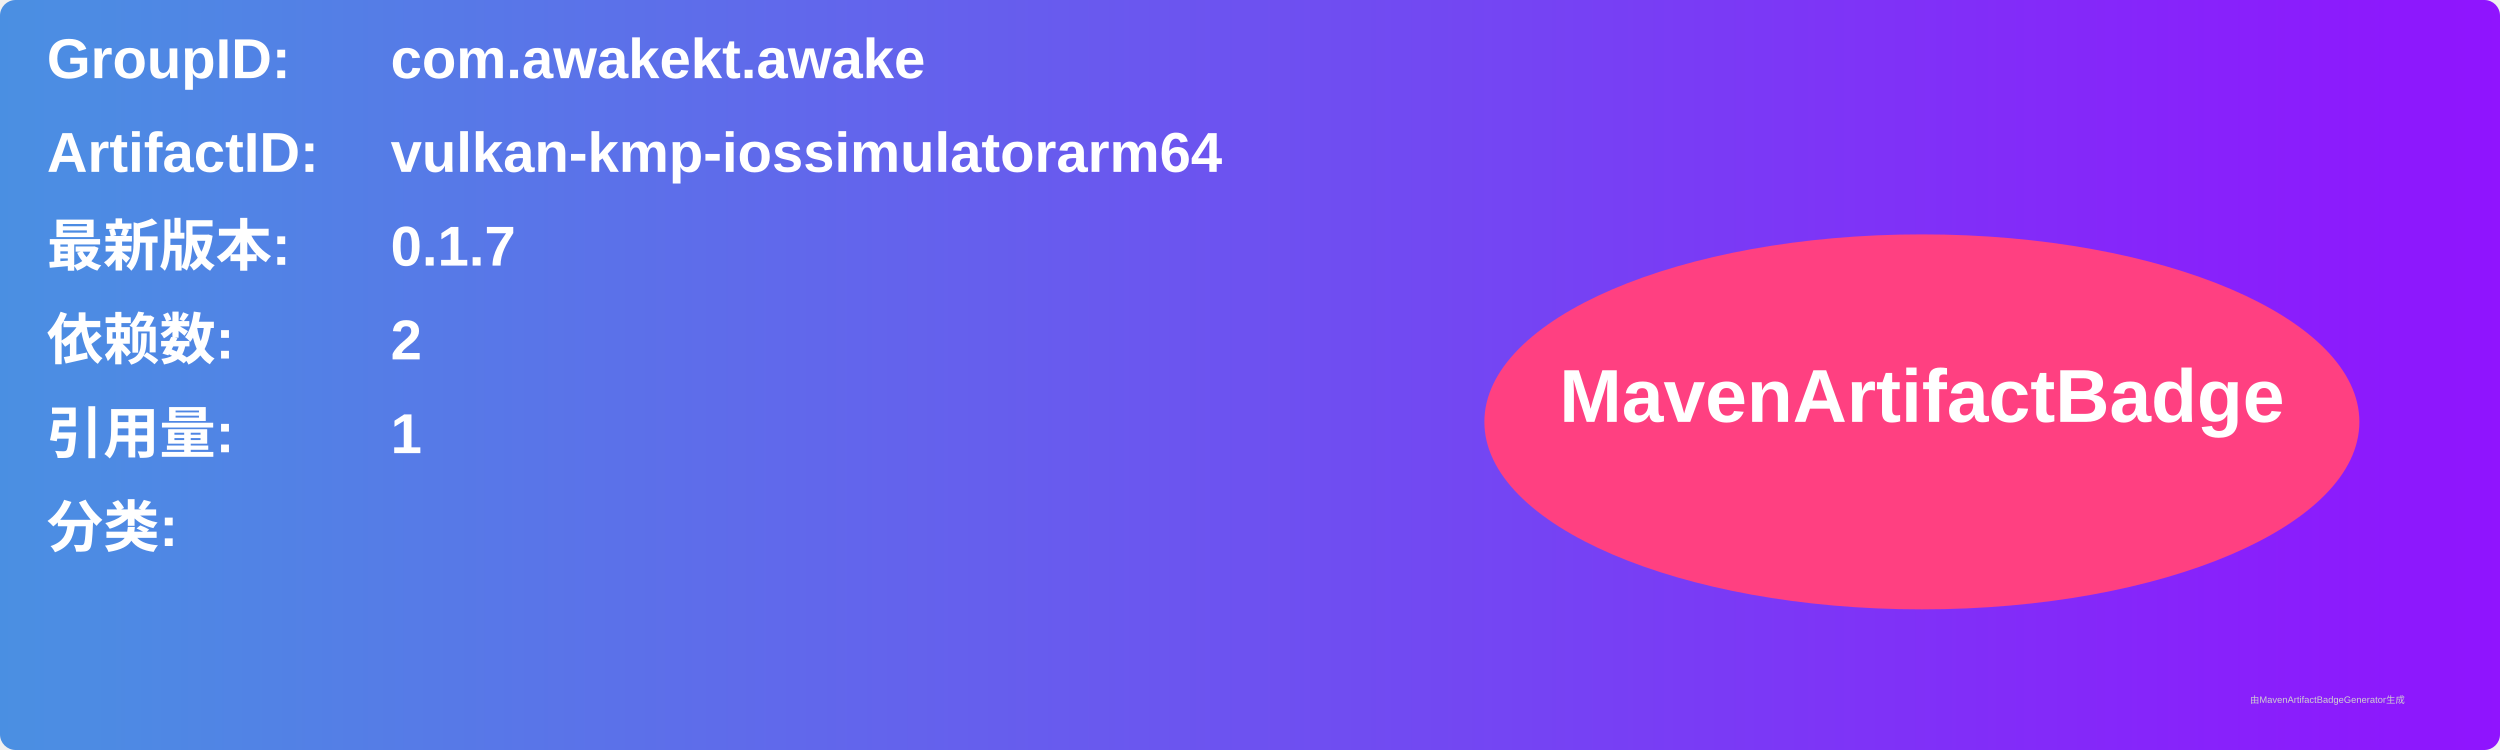
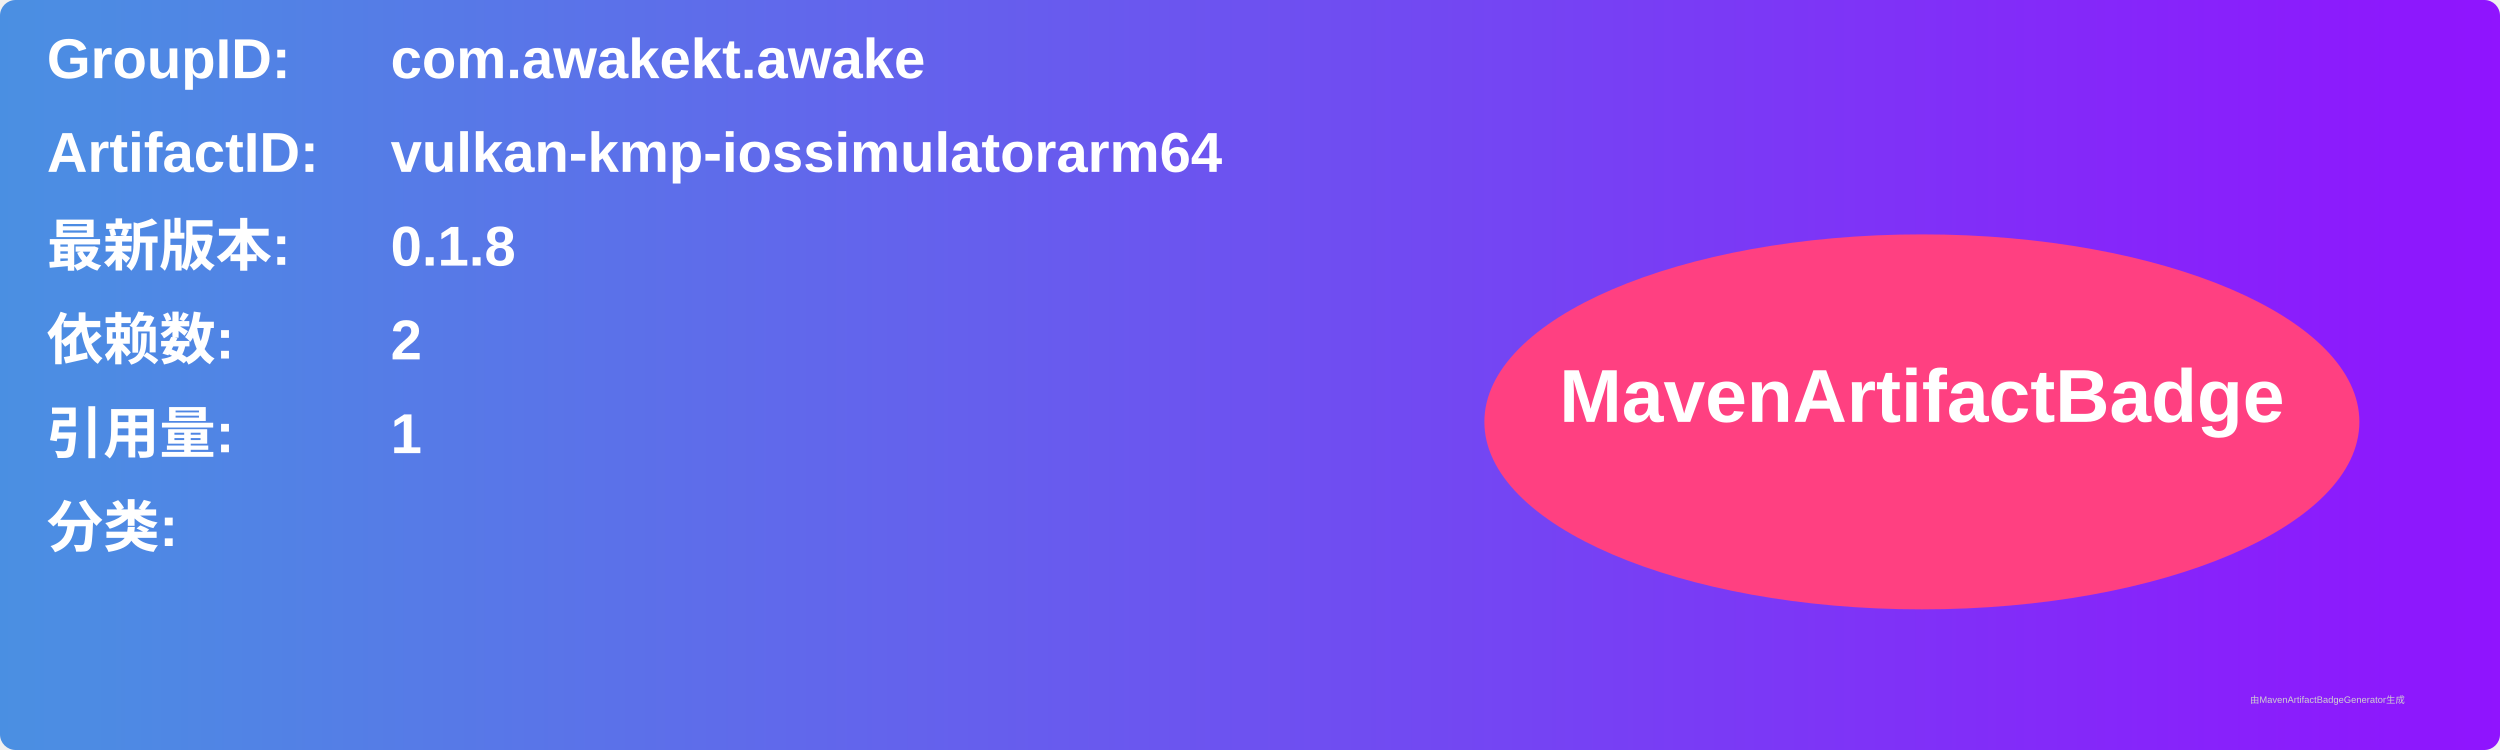
<svg xmlns="http://www.w3.org/2000/svg" width="800" height="240" viewBox="0 0 800 240">
  <linearGradient id="grad" x1="0%" y1="0%" x2="100%" y2="0%">
    <stop offset="0%" stop-color="#4a90e2" />
    <stop offset="100%" stop-color="#9013fe" />
  </linearGradient>
  <rect width="100%" height="100%" rx="5" ry="5" fill="url(#grad)" />
  <g transform="translate(15, 15)">
    <text x="0" y="10" font-family="Arial" font-size="18" fill="white" font-weight="bold" width="260">GroupID:</text>
    <text x="110" y="10" font-family="Arial" font-size="18" fill="white" font-weight="bold" width="460">com.awakekt.awake</text>
    <text x="0" y="40" font-family="Arial" font-size="18" fill="white" font-weight="bold" width="260">ArtifactID:</text>
    <text x="110" y="40" font-family="Arial" font-size="18" fill="white" font-weight="bold" width="460">vulkan-kmp-iossimulatorarm64</text>
    <text x="0" y="70" font-family="Arial" font-size="18" fill="white" font-weight="bold">最新版本:</text>
    <text x="110" y="70" font-family="Arial" font-size="18" fill="white" font-weight="bold">
-       <tspan font-weight="bold">0.1.7</tspan>
+       <tspan font-weight="bold">0.1.8</tspan>
    </text>
    <text x="0" y="100" font-family="Arial" font-size="18" fill="white" font-weight="bold">依赖数: </text>
    <text x="110" y="100" font-family="Arial" font-size="18" fill="white">
      <tspan font-weight="bold">2</tspan>
    </text>
    <text x="0" y="130" font-family="Arial" font-size="18" fill="white" font-weight="bold">引用量: </text>
    <text x="110" y="130" font-family="Arial" font-size="18" fill="white">
      <tspan font-weight="bold">1</tspan>
    </text>
    <text x="0" y="160" font-family="Arial" font-size="18" fill="white" font-weight="bold">分类:</text>
    <text x="10" y="190" font-family="Arial" font-size="10" fill="white">
      <tspan font-weight="bold" />
    </text>
    <ellipse cx="600" cy="120" rx="140" ry="60" fill="#ff4081" />
    <text x="600" y="120" text-anchor="middle" font-family="Arial" font-size="24" fill="white" font-weight="bold">MavenArtifactBadge</text>
  </g>
  <text x="720" y="225" font-family="Arial" font-size="3" fill="#d0d0d0">由MavenArtifactBadgeGenerator生成</text>
</svg>
